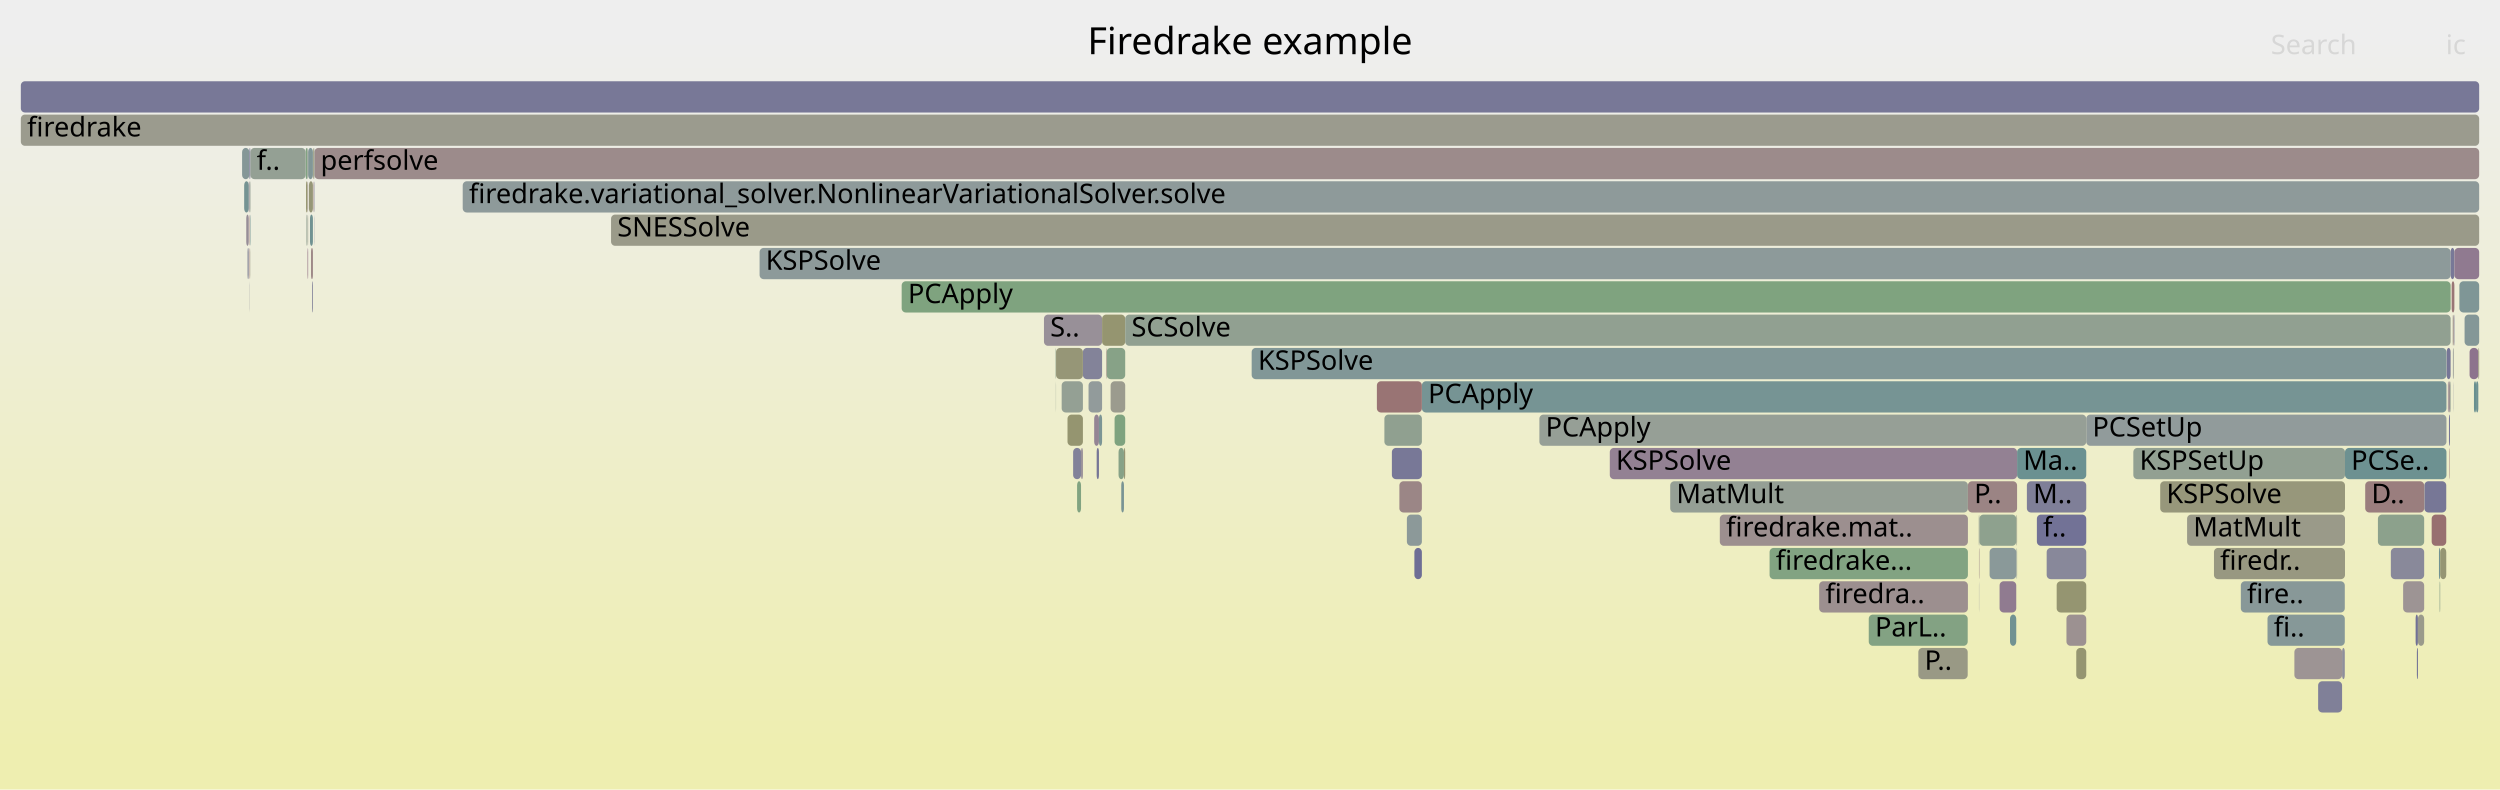
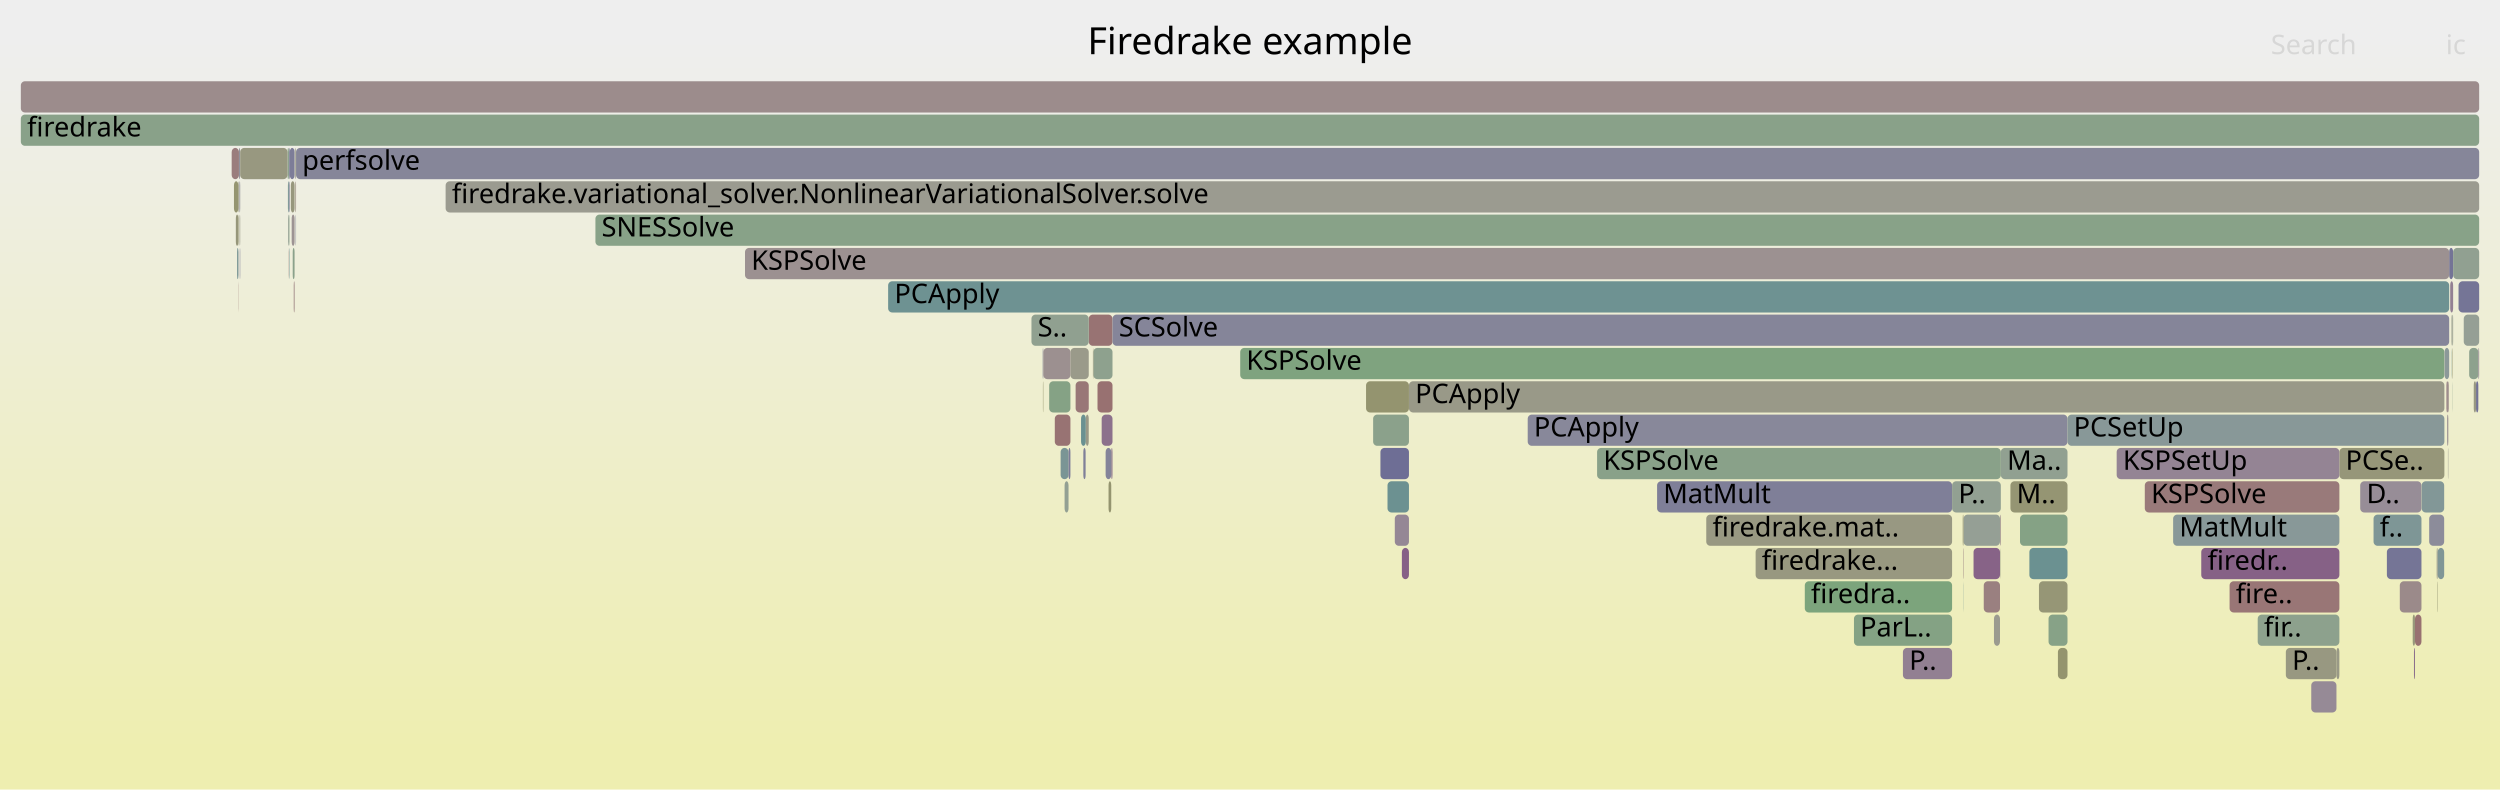
<svg xmlns="http://www.w3.org/2000/svg" version="1.1" width="1200" height="379" viewBox="0 0 1200 379">
  <defs>
    <linearGradient id="background" y1="0" y2="1" x1="0" x2="0">
      <stop stop-color="#eeeeee" offset="5%" />
      <stop stop-color="#eeeeb0" offset="95%" />
    </linearGradient>
  </defs>
  <style type="text/css">
	text { font-family:Verdana; font-size:13px; fill:rgb(0,0,0); }
	#search, #ignorecase { opacity:0.1; cursor:pointer; }
	#search:hover, #search.show, #ignorecase:hover, #ignorecase.show { opacity:1; }
	#subtitle { text-anchor:middle; font-color:rgb(160,160,160); }
	#title { text-anchor:middle; font-size:18px}
	#unzoom { cursor:pointer; }
	#frames &gt; *:hover { stroke:black; stroke-width:0.5; cursor:pointer; }
	.hide { display:none; }
	.parent { opacity:0.5; }
</style>
  <rect x="0.0" y="0" width="1200.0" height="379.0" fill="url(#background)" />
  <text id="title" x="600.00" y="26">Firedrake example</text>
  <text id="details" x="10.00" y="361"> </text>
  <text id="unzoom" x="10.00" y="26" class="hide">Reset Zoom</text>
  <text id="search" x="1090.00" y="26">Search</text>
  <text id="ignorecase" x="1174.00" y="26">ic</text>
  <text id="matched" x="1090.00" y="361"> </text>
  <g id="frames">
    <g>
-       <rect x="977.7" y="247" width="23.7" height="15.0" fill="rgb(114.15,114.15,149.513)" rx="2" ry="2" />
-       <text x="980.66" y="257.5">f..</text>
-     </g>
-     <g>
-       <rect x="120.1" y="119" width="0.1" height="15.0" fill="rgb(152.71,152.71,132.365)" rx="2" ry="2" />
-       <text x="123.07" y="129.5" />
-     </g>
-     <g>
-       <rect x="1124.2" y="311" width="1.3" height="15.0" fill="rgb(141.746,141.746,154.854)" rx="2" ry="2" />
-       <text x="1127.18" y="321.5" />
-     </g>
-     <g>
-       <rect x="1177.3" y="151" width="0.3" height="15.0" fill="rgb(153.345,153.345,135.442)" rx="2" ry="2" />
-       <text x="1180.30" y="161.5" />
-     </g>
-     <g>
-       <rect x="147.7" y="119" width="0.2" height="15.0" fill="rgb(133.396,94.953,133.396)" rx="2" ry="2" />
-       <text x="150.73" y="129.5" />
-     </g>
-     <g>
-       <rect x="1036.9" y="231" width="88.7" height="15.0" fill="rgb(150.815,150.815,123.179)" rx="2" ry="2" />
-       <text x="1039.90" y="241.5">KSPSolve</text>
-     </g>
-     <g>
-       <rect x="1001.4" y="199" width="172.9" height="15.0" fill="rgb(145.436,154.743,154.743)" rx="2" ry="2" />
-       <text x="1004.38" y="209.5">PCSetUp</text>
-     </g>
-     <g>
-       <rect x="1024.0" y="215" width="101.6" height="15.0" fill="rgb(145.773,159.99,145.773)" rx="2" ry="2" />
-       <text x="1027.00" y="225.5">KSPSetUp</text>
-     </g>
-     <g>
-       <rect x="509.6" y="183" width="10.2" height="15.0" fill="rgb(147.668,159.682,147.668)" rx="2" ry="2" />
-       <text x="512.63" y="193.5" />
-     </g>
-     <g>
-       <rect x="967.8" y="263" width="0.1" height="15.0" fill="rgb(143.289,120.304,143.289)" rx="2" ry="2" />
-       <text x="970.83" y="273.5" />
-     </g>
-     <g>
-       <rect x="147.4" y="119" width="0.1" height="15.0" fill="rgb(153.077,120.258,120.258)" rx="2" ry="2" />
-       <text x="150.36" y="129.5" />
-     </g>
-     <g>
-       <rect x="825.5" y="247" width="119.1" height="15.0" fill="rgb(156.106,143.481,143.481)" rx="2" ry="2" />
-       <text x="828.54" y="257.5">firedrake.mat..</text>
-     </g>
-     <g>
-       <rect x="1062.7" y="263" width="62.9" height="15.0" fill="rgb(152.1,152.1,129.405)" rx="2" ry="2" />
-       <text x="1065.67" y="273.5">firedr..</text>
-     </g>
-     <g>
-       <rect x="148.3" y="87" width="1.9" height="15.0" fill="rgb(149.933,149.933,118.906)" rx="2" ry="2" />
-       <text x="151.34" y="97.5" />
-     </g>
-     <g>
-       <rect x="531.2" y="167" width="8.9" height="15.0" fill="rgb(134.86,161.767,134.86)" rx="2" ry="2" />
-       <text x="534.18" y="177.5" />
-     </g>
-     <g>
-       <rect x="1088.4" y="295" width="37.1" height="15.0" fill="rgb(133.682,151.695,151.695)" rx="2" ry="2" />
-       <text x="1091.41" y="305.5">fi..</text>
-     </g>
-     <g>
-       <rect x="1163.7" y="231" width="10.5" height="15.0" fill="rgb(118.591,118.591,150.373)" rx="2" ry="2" />
-       <text x="1166.70" y="241.5" />
-     </g>
-     <g>
-       <rect x="968.2" y="215" width="33.2" height="15.0" fill="rgb(106.934,144.761,144.761)" rx="2" ry="2" />
-       <text x="971.16" y="225.5">Ma..</text>
-     </g>
-     <g>
-       <rect x="501.1" y="151" width="27.9" height="15.0" fill="rgb(152.401,143.653,152.401)" rx="2" ry="2" />
-       <text x="504.10" y="161.5">S..</text>
-     </g>
-     <g>
-       <rect x="150.2" y="71" width="0.4" height="15.0" fill="rgb(149.214,149.214,115.424)" rx="2" ry="2" />
-       <text x="153.24" y="81.5" />
-     </g>
-     <g>
-       <rect x="119.5" y="119" width="0.2" height="15.0" fill="rgb(152.293,114.249,114.249)" rx="2" ry="2" />
-       <text x="122.54" y="129.5" />
-     </g>
-     <g>
-       <rect x="987.2" y="279" width="14.2" height="15.0" fill="rgb(148.753,148.753,113.186)" rx="2" ry="2" />
-       <text x="990.16" y="289.5" />
-     </g>
-     <g>
-       <rect x="147.6" y="87" width="0.3" height="15.0" fill="rgb(155.378,137.899,137.899)" rx="2" ry="2" />
-       <text x="150.61" y="97.5" />
-     </g>
-     <g>
-       <rect x="949.9" y="263" width="0.2" height="15.0" fill="rgb(154.786,133.361,133.361)" rx="2" ry="2" />
-       <text x="952.86" y="273.5" />
-     </g>
-     <g>
-       <rect x="506.7" y="167" width="0.2" height="15.0" fill="rgb(137.272,161.374,137.272)" rx="2" ry="2" />
-       <text x="509.67" y="177.5" />
-     </g>
-     <g>
-       <rect x="150.4" y="87" width="0.2" height="15.0" fill="rgb(153.78,125.644,125.644)" rx="2" ry="2" />
-       <text x="153.43" y="97.5" />
-     </g>
-     <g>
-       <rect x="531.0" y="167" width="0.2" height="15.0" fill="rgb(153.269,121.728,121.728)" rx="2" ry="2" />
-       <text x="534.03" y="177.5" />
-     </g>
-     <g>
-       <rect x="1160.1" y="311" width="0.5" height="15.0" fill="rgb(108.614,108.614,148.442)" rx="2" ry="2" />
-       <text x="1163.07" y="321.5" />
-     </g>
-     <g>
-       <rect x="506.8" y="183" width="0.1" height="15.0" fill="rgb(145.944,159.963,145.944)" rx="2" ry="2" />
-       <text x="509.77" y="193.5" />
-     </g>
-     <g>
-       <rect x="772.7" y="215" width="195.5" height="15.0" fill="rgb(146.584,128.746,146.584)" rx="2" ry="2" />
-       <text x="775.67" y="225.5">KSPSolve</text>
-     </g>
-     <g>
-       <rect x="996.6" y="311" width="4.8" height="15.0" fill="rgb(148.788,148.788,113.357)" rx="2" ry="2" />
-       <text x="999.64" y="321.5" />
-     </g>
-     <g>
-       <rect x="959.8" y="279" width="8.0" height="15.0" fill="rgb(144.392,123.131,144.392)" rx="2" ry="2" />
-       <text x="962.85" y="289.5" />
-     </g>
-     <g>
-       <rect x="678.9" y="263" width="3.6" height="15.0" fill="rgb(110.373,110.373,148.782)" rx="2" ry="2" />
-       <text x="681.91" y="273.5" />
-     </g>
-     <g>
-       <rect x="967.9" y="247" width="0.3" height="15.0" fill="rgb(148.539,159.54,148.539)" rx="2" ry="2" />
-       <text x="970.93" y="257.5" />
-     </g>
-     <g>
-       <rect x="519.8" y="167" width="9.2" height="15.0" fill="rgb(131.467,131.467,152.865)" rx="2" ry="2" />
-       <text x="522.77" y="177.5" />
-     </g>
-     <g>
-       <rect x="518.9" y="215" width="0.9" height="15.0" fill="rgb(152.257,143.284,152.257)" rx="2" ry="2" />
-       <text x="521.94" y="225.5" />
-     </g>
-     <g>
-       <rect x="949.9" y="279" width="0.1" height="15.0" fill="rgb(141.042,141.042,154.718)" rx="2" ry="2" />
-       <text x="952.94" y="289.5" />
-     </g>
-     <g>
-       <rect x="1112.7" y="327" width="11.5" height="15.0" fill="rgb(127.983,127.983,152.19)" rx="2" ry="2" />
-       <text x="1115.72" y="337.5" />
-     </g>
-     <g>
-       <rect x="150.9" y="71" width="1039.1" height="15.0" fill="rgb(155.562,139.305,139.305)" rx="2" ry="2" />
-       <text x="153.88" y="81.5">perfsolve</text>
-     </g>
-     <g>
-       <rect x="529.0" y="151" width="11.1" height="15.0" fill="rgb(148.577,148.577,112.333)" rx="2" ry="2" />
-       <text x="532.04" y="161.5" />
-     </g>
-     <g>
-       <rect x="1177.8" y="151" width="0.3" height="15.0" fill="rgb(123.87,123.87,151.394)" rx="2" ry="2" />
-       <text x="1180.85" y="161.5" />
-     </g>
-     <g>
-       <rect x="675.3" y="247" width="7.2" height="15.0" fill="rgb(140.158,153.374,153.374)" rx="2" ry="2" />
-       <text x="678.31" y="257.5" />
-     </g>
-     <g>
-       <rect x="801.7" y="231" width="142.9" height="15.0" fill="rgb(148.904,159.481,148.904)" rx="2" ry="2" />
-       <text x="804.68" y="241.5">MatMult</text>
-     </g>
-     <g>
-       <rect x="119.4" y="87" width="0.3" height="15.0" fill="rgb(134.978,99.006,134.978)" rx="2" ry="2" />
-       <text x="122.41" y="97.5" />
-     </g>
-     <g>
-       <rect x="968.0" y="263" width="0.2" height="15.0" fill="rgb(127.015,149.967,149.967)" rx="2" ry="2" />
-       <text x="971.03" y="273.5" />
-     </g>
-     <g>
-       <rect x="1177.7" y="183" width="0.1" height="15.0" fill="rgb(138.023,138.023,154.134)" rx="2" ry="2" />
-       <text x="1180.71" y="193.5" />
-     </g>
-     <g>
-       <rect x="1177.6" y="167" width="0.2" height="15.0" fill="rgb(153.766,125.54,125.54)" rx="2" ry="2" />
-       <text x="1180.63" y="177.5" />
-     </g>
-     <g>
-       <rect x="1175.0" y="183" width="0.2" height="15.0" fill="rgb(134.928,98.877,134.928)" rx="2" ry="2" />
-       <text x="1178.03" y="193.5" />
-     </g>
-     <g>
-       <rect x="873.2" y="279" width="71.4" height="15.0" fill="rgb(156.075,143.244,143.244)" rx="2" ry="2" />
-       <text x="876.21" y="289.5">firedra..</text>
-     </g>
-     <g>
-       <rect x="533.1" y="183" width="7.0" height="15.0" fill="rgb(154.781,154.781,142.401)" rx="2" ry="2" />
-       <text x="536.10" y="193.5" />
-     </g>
-     <g>
-       <rect x="1176.0" y="183" width="0.3" height="15.0" fill="rgb(147.71,159.675,147.71)" rx="2" ry="2" />
-       <text x="1178.96" y="193.5" />
-     </g>
-     <g>
-       <rect x="1175.2" y="183" width="0.8" height="15.0" fill="rgb(156.342,145.286,145.286)" rx="2" ry="2" />
-       <text x="1178.20" y="193.5" />
-     </g>
-     <g>
-       <rect x="150.8" y="103" width="0.1" height="15.0" fill="rgb(123.603,123.603,151.343)" rx="2" ry="2" />
-       <text x="153.75" y="113.5" />
-     </g>
-     <g>
-       <rect x="526.4" y="215" width="1.1" height="15.0" fill="rgb(118.39,118.39,150.333)" rx="2" ry="2" />
-       <text x="529.36" y="225.5" />
-     </g>
-     <g>
-       <rect x="1177.6" y="151" width="0.2" height="15.0" fill="rgb(153.468,123.257,123.257)" rx="2" ry="2" />
-       <text x="1180.56" y="161.5" />
-     </g>
-     <g>
-       <rect x="538.2" y="231" width="1.3" height="15.0" fill="rgb(120.651,148.317,148.317)" rx="2" ry="2" />
-       <text x="541.22" y="241.5" />
-     </g>
-     <g>
-       <rect x="1170.7" y="263" width="0.6" height="15.0" fill="rgb(112.601,146.23,146.23)" rx="2" ry="2" />
-       <text x="1173.74" y="273.5" />
-     </g>
-     <g>
-       <rect x="1135.3" y="231" width="28.3" height="15.0" fill="rgb(153.847,126.157,126.157)" rx="2" ry="2" />
-       <text x="1138.29" y="241.5">D..</text>
-     </g>
-     <g>
-       <rect x="147.9" y="71" width="2.3" height="15.0" fill="rgb(129.772,150.682,150.682)" rx="2" ry="2" />
-       <text x="150.87" y="81.5" />
-     </g>
-     <g>
-       <rect x="1049.8" y="247" width="75.8" height="15.0" fill="rgb(153.623,153.623,136.786)" rx="2" ry="2" />
-       <text x="1052.79" y="257.5">MatMult</text>
-     </g>
-     <g>
-       <rect x="682.5" y="183" width="491.8" height="15.0" fill="rgb(118.282,147.703,147.703)" rx="2" ry="2" />
-       <text x="685.50" y="193.5">PCApply</text>
-     </g>
-     <g>
-       <rect x="671.7" y="231" width="10.8" height="15.0" fill="rgb(154.813,133.565,133.565)" rx="2" ry="2" />
-       <text x="674.71" y="241.5" />
-     </g>
-     <g>
-       <rect x="1171.3" y="263" width="2.9" height="15.0" fill="rgb(149.215,149.215,115.427)" rx="2" ry="2" />
-       <text x="1174.25" y="273.5" />
-     </g>
-     <g>
-       <rect x="1187.5" y="183" width="1.0" height="15.0" fill="rgb(104.445,144.115,144.115)" rx="2" ry="2" />
-       <text x="1190.50" y="193.5" />
-     </g>
-     <g>
-       <rect x="1153.5" y="279" width="10.1" height="15.0" fill="rgb(156.714,148.141,148.141)" rx="2" ry="2" />
-       <text x="1156.53" y="289.5" />
-     </g>
-     <g>
-       <rect x="1167.2" y="247" width="7.0" height="15.0" fill="rgb(152.011,112.087,112.087)" rx="2" ry="2" />
-       <text x="1170.22" y="257.5" />
-     </g>
-     <g>
-       <rect x="1177.4" y="167" width="0.2" height="15.0" fill="rgb(117.457,147.489,147.489)" rx="2" ry="2" />
-       <text x="1180.45" y="177.5" />
-     </g>
-     <g>
-       <rect x="1175.8" y="215" width="0.2" height="15.0" fill="rgb(152.308,114.362,114.362)" rx="2" ry="2" />
-       <text x="1178.75" y="225.5" />
-     </g>
-     <g>
-       <rect x="982.4" y="263" width="19.0" height="15.0" fill="rgb(135.797,135.797,153.703)" rx="2" ry="2" />
-       <text x="985.42" y="273.5" />
-     </g>
-     <g>
-       <rect x="1147.6" y="263" width="16.0" height="15.0" fill="rgb(137.019,137.019,153.939)" rx="2" ry="2" />
-       <text x="1150.56" y="273.5" />
-     </g>
-     <g>
-       <rect x="660.9" y="183" width="21.6" height="15.0" fill="rgb(152.534,116.095,116.095)" rx="2" ry="2" />
-       <text x="663.86" y="193.5" />
-     </g>
-     <g>
-       <rect x="1188.5" y="183" width="1.1" height="15.0" fill="rgb(110.066,145.573,145.573)" rx="2" ry="2" />
-       <text x="1191.49" y="193.5" />
-     </g>
-     <g>
-       <rect x="506.9" y="167" width="12.9" height="15.0" fill="rgb(149.979,149.979,119.131)" rx="2" ry="2" />
-       <text x="509.88" y="177.5" />
-     </g>
-     <g>
-       <rect x="120.0" y="103" width="0.2" height="15.0" fill="rgb(110.017,145.56,145.56)" rx="2" ry="2" />
-       <text x="122.96" y="113.5" />
-     </g>
-     <g>
-       <rect x="1141.4" y="247" width="22.2" height="15.0" fill="rgb(140.456,160.856,140.456)" rx="2" ry="2" />
-       <text x="1144.39" y="257.5" />
-     </g>
-     <g>
-       <rect x="1125.6" y="215" width="48.7" height="15.0" fill="rgb(108.508,145.169,145.169)" rx="2" ry="2" />
-       <text x="1128.56" y="225.5">PCSe..</text>
-     </g>
-     <g>
-       <rect x="944.6" y="231" width="23.6" height="15.0" fill="rgb(154.559,131.616,131.616)" rx="2" ry="2" />
-       <text x="947.61" y="241.5">P..</text>
-     </g>
-     <g>
-       <rect x="535.0" y="199" width="5.1" height="15.0" fill="rgb(126.927,163.058,126.927)" rx="2" ry="2" />
-       <text x="538.02" y="209.5" />
-     </g>
-     <g>
-       <rect x="967.8" y="247" width="0.1" height="15.0" fill="rgb(148.284,148.284,110.917)" rx="2" ry="2" />
-       <text x="970.78" y="257.5" />
-     </g>
-     <g>
-       <rect x="119.5" y="103" width="0.2" height="15.0" fill="rgb(152.58,116.446,116.446)" rx="2" ry="2" />
-       <text x="122.47" y="113.5" />
-     </g>
-     <g>
-       <rect x="118.8" y="119" width="0.6" height="15.0" fill="rgb(140.305,140.305,154.575)" rx="2" ry="2" />
-       <text x="121.81" y="129.5" />
-     </g>
-     <g>
-       <rect x="149.3" y="119" width="0.9" height="15.0" fill="rgb(154.714,132.807,132.807)" rx="2" ry="2" />
-       <text x="152.27" y="129.5" />
-     </g>
-     <g>
-       <rect x="1175.5" y="199" width="0.5" height="15.0" fill="rgb(119.276,119.276,150.505)" rx="2" ry="2" />
-       <text x="1178.45" y="209.5" />
-     </g>
-     <g>
-       <rect x="897.0" y="295" width="47.5" height="15.0" fill="rgb(131.371,162.335,131.371)" rx="2" ry="2" />
-       <text x="900.01" y="305.5">ParL..</text>
-     </g>
-     <g>
-       <rect x="517.0" y="231" width="1.9" height="15.0" fill="rgb(129.43,162.651,129.43)" rx="2" ry="2" />
-       <text x="520.05" y="241.5" />
-     </g>
-     <g>
-       <rect x="432.8" y="135" width="743.5" height="15.0" fill="rgb(127.368,162.987,127.368)" rx="2" ry="2" />
-       <text x="435.83" y="145.5">PCApply</text>
-     </g>
-     <g>
-       <rect x="364.6" y="119" width="811.7" height="15.0" fill="rgb(141.191,153.642,153.642)" rx="2" ry="2" />
-       <text x="367.56" y="129.5">KSPSolve</text>
-     </g>
-     <g>
-       <rect x="10.0" y="55" width="1180.0" height="15.0" fill="rgb(154.768,154.768,142.335)" rx="2" ry="2" />
+       <rect x="595.3" y="167" width="578.0" height="15.0" fill="rgb(126.731,163.09,126.731)" rx="2" ry="2" />
+       <text x="598.26" y="177.5">KSPSolve</text>
+     </g>
+     <g>
+       <rect x="511.0" y="231" width="1.9" height="15.0" fill="rgb(146.536,159.866,146.536)" rx="2" ry="2" />
+       <text x="514.02" y="241.5" />
+     </g>
+     <g>
+       <rect x="10.0" y="55" width="1180.0" height="15.0" fill="rgb(137.193,161.387,137.193)" rx="2" ry="2" />
      <text x="13.00" y="65.5">firedrake</text>
    </g>
    <g>
-       <rect x="147.7" y="103" width="0.2" height="15.0" fill="rgb(153.46,153.46,136)" rx="2" ry="2" />
-       <text x="150.67" y="113.5" />
-     </g>
-     <g>
-       <rect x="222.1" y="87" width="967.9" height="15.0" fill="rgb(141.629,153.756,153.756)" rx="2" ry="2" />
-       <text x="225.11" y="97.5">firedrake.variational_solver.NonlinearVariationalSolver.solve</text>
-     </g>
-     <g>
-       <rect x="600.8" y="167" width="573.5" height="15.0" fill="rgb(129.071,150.5,150.5)" rx="2" ry="2" />
-       <text x="603.84" y="177.5">KSPSolve</text>
-     </g>
-     <g>
-       <rect x="10.0" y="39" width="1180.0" height="15.0" fill="rgb(119.615,119.615,150.571)" rx="2" ry="2" />
+       <rect x="285.8" y="103" width="904.2" height="15.0" fill="rgb(135.596,161.647,135.596)" rx="2" ry="2" />
+       <text x="288.76" y="113.5">SNESSolve</text>
+     </g>
+     <g>
+       <rect x="1122.9" y="215" width="50.4" height="15.0" fill="rgb(150.317,150.317,120.769)" rx="2" ry="2" />
+       <text x="1125.87" y="225.5">PCSe..</text>
+     </g>
+     <g>
+       <rect x="509.1" y="215" width="3.8" height="15.0" fill="rgb(122.235,148.728,148.728)" rx="2" ry="2" />
+       <text x="512.13" y="225.5" />
+     </g>
+     <g>
+       <rect x="672.9" y="263" width="3.4" height="15.0" fill="rgb(133.967,96.416,133.967)" rx="2" ry="2" />
+       <text x="675.88" y="273.5" />
+     </g>
+     <g>
+       <rect x="1175.6" y="119" width="1.9" height="15.0" fill="rgb(115.82,115.82,149.836)" rx="2" ry="2" />
+       <text x="1178.58" y="129.5" />
+     </g>
+     <g>
+       <rect x="974.1" y="263" width="18.3" height="15.0" fill="rgb(107.171,144.822,144.822)" rx="2" ry="2" />
+       <text x="977.13" y="273.5" />
+     </g>
+     <g>
+       <rect x="1029.5" y="231" width="93.4" height="15.0" fill="rgb(153.321,122.131,122.131)" rx="2" ry="2" />
+       <text x="1032.54" y="241.5">KSPSolve</text>
+     </g>
+     <g>
+       <rect x="1056.6" y="263" width="66.3" height="15.0" fill="rgb(134.357,97.416,134.357)" rx="2" ry="2" />
+       <text x="1059.65" y="273.5">firedr..</text>
+     </g>
+     <g>
+       <rect x="138.3" y="103" width="0.4" height="15.0" fill="rgb(147.201,159.758,147.201)" rx="2" ry="2" />
+       <text x="141.35" y="113.5" />
+     </g>
+     <g>
+       <rect x="987.8" y="311" width="4.6" height="15.0" fill="rgb(148.154,148.154,110.284)" rx="2" ry="2" />
+       <text x="990.81" y="321.5" />
+     </g>
+     <g>
+       <rect x="942.3" y="263" width="0.2" height="15.0" fill="rgb(154.391,130.333,130.333)" rx="2" ry="2" />
+       <text x="945.26" y="273.5" />
+     </g>
+     <g>
+       <rect x="795.4" y="231" width="141.6" height="15.0" fill="rgb(126.728,126.728,151.947)" rx="2" ry="2" />
+       <text x="798.37" y="241.5">MatMult</text>
+     </g>
+     <g>
+       <rect x="1176.7" y="151" width="0.2" height="15.0" fill="rgb(154.566,154.566,141.36)" rx="2" ry="2" />
+       <text x="1179.67" y="161.5" />
+     </g>
+     <g>
+       <rect x="960.1" y="263" width="0.1" height="15.0" fill="rgb(146.427,155,155)" rx="2" ry="2" />
+       <text x="963.08" y="273.5" />
+     </g>
+     <g>
+       <rect x="1175.0" y="215" width="0.2" height="15.0" fill="rgb(154.378,154.378,140.445)" rx="2" ry="2" />
+       <text x="1177.96" y="225.5" />
+     </g>
+     <g>
+       <rect x="1176.1" y="135" width="1.4" height="15.0" fill="rgb(146.861,129.456,146.861)" rx="2" ry="2" />
+       <text x="1179.12" y="145.5" />
+     </g>
+     <g>
+       <rect x="1169.6" y="263" width="0.5" height="15.0" fill="rgb(154.253,154.253,139.84)" rx="2" ry="2" />
+       <text x="1172.63" y="273.5" />
+     </g>
+     <g>
+       <rect x="142.1" y="71" width="1047.9" height="15.0" fill="rgb(133.62,133.62,153.281)" rx="2" ry="2" />
+       <text x="145.07" y="81.5">perfsolve</text>
+     </g>
+     <g>
+       <rect x="659.1" y="199" width="17.2" height="15.0" fill="rgb(138.943,161.102,138.943)" rx="2" ry="2" />
+       <text x="662.13" y="209.5" />
+     </g>
+     <g>
+       <rect x="114.4" y="87" width="0.3" height="15.0" fill="rgb(152.838,152.838,132.982)" rx="2" ry="2" />
+       <text x="117.41" y="97.5" />
+     </g>
+     <g>
+       <rect x="518.9" y="199" width="2.3" height="15.0" fill="rgb(106.494,144.647,144.647)" rx="2" ry="2" />
+       <text x="521.89" y="209.5" />
+     </g>
+     <g>
+       <rect x="114.6" y="119" width="0.1" height="15.0" fill="rgb(141.813,141.813,154.867)" rx="2" ry="2" />
+       <text x="117.55" y="129.5" />
+     </g>
+     <g>
+       <rect x="1177.0" y="167" width="0.2" height="15.0" fill="rgb(148.017,148.017,109.62)" rx="2" ry="2" />
+       <text x="1180.00" y="177.5" />
+     </g>
+     <g>
+       <rect x="1170.1" y="263" width="3.1" height="15.0" fill="rgb(128.325,150.307,150.307)" rx="2" ry="2" />
+       <text x="1173.14" y="273.5" />
+     </g>
+     <g>
+       <rect x="947.3" y="263" width="12.7" height="15.0" fill="rgb(134.961,98.963,134.961)" rx="2" ry="2" />
+       <text x="950.34" y="273.5" />
+     </g>
+     <g>
+       <rect x="113.2" y="103" width="1.2" height="15.0" fill="rgb(150.472,150.472,121.518)" rx="2" ry="2" />
+       <text x="116.24" y="113.5" />
+     </g>
+     <g>
+       <rect x="766.6" y="215" width="193.8" height="15.0" fill="rgb(137.024,161.415,137.024)" rx="2" ry="2" />
+       <text x="769.61" y="225.5">KSPSolve</text>
+     </g>
+     <g>
+       <rect x="1158.1" y="295" width="1.1" height="15.0" fill="rgb(150.533,150.533,121.812)" rx="2" ry="2" />
+       <text x="1161.13" y="305.5" />
+     </g>
+     <g>
+       <rect x="516.3" y="183" width="6.3" height="15.0" fill="rgb(152.969,119.427,119.427)" rx="2" ry="2" />
+       <text x="519.34" y="193.5" />
+     </g>
+     <g>
+       <rect x="114.7" y="71" width="0.6" height="15.0" fill="rgb(144.568,144.568,155.4)" rx="2" ry="2" />
+       <text x="117.74" y="81.5" />
+     </g>
+     <g>
+       <rect x="506.3" y="199" width="7.5" height="15.0" fill="rgb(152.42,115.218,115.218)" rx="2" ry="2" />
+       <text x="509.34" y="209.5" />
+     </g>
+     <g>
+       <rect x="140.0" y="103" width="1.4" height="15.0" fill="rgb(156.511,146.583,146.583)" rx="2" ry="2" />
+       <text x="143.03" y="113.5" />
+     </g>
+     <g>
+       <rect x="114.9" y="87" width="0.4" height="15.0" fill="rgb(146.282,146.282,155.732)" rx="2" ry="2" />
+       <text x="117.88" y="97.5" />
+     </g>
+     <g>
+       <rect x="1188.5" y="183" width="1.1" height="15.0" fill="rgb(113.937,113.937,149.472)" rx="2" ry="2" />
+       <text x="1191.48" y="193.5" />
+     </g>
+     <g>
+       <rect x="937.0" y="231" width="23.4" height="15.0" fill="rgb(145.997,159.954,145.997)" rx="2" ry="2" />
+       <text x="940.03" y="241.5">P..</text>
+     </g>
+     <g>
+       <rect x="960.0" y="247" width="0.2" height="15.0" fill="rgb(123.673,123.673,151.356)" rx="2" ry="2" />
+       <text x="963.03" y="257.5" />
+     </g>
+     <g>
+       <rect x="1109.4" y="327" width="12.1" height="15.0" fill="rgb(150.341,138.373,150.341)" rx="2" ry="2" />
+       <text x="1112.39" y="337.5" />
+     </g>
+     <g>
+       <rect x="10.0" y="39" width="1180.0" height="15.0" fill="rgb(155.589,139.516,139.516)" rx="2" ry="2" />
      <text x="13.00" y="49.5" />
    </g>
    <g>
-       <rect x="293.3" y="103" width="896.7" height="15.0" fill="rgb(153.653,153.653,136.932)" rx="2" ry="2" />
-       <text x="296.33" y="113.5">SNESSolve</text>
-     </g>
-     <g>
-       <rect x="1101.3" y="311" width="22.9" height="15.0" fill="rgb(156.658,147.71,147.71)" rx="2" ry="2" />
-       <text x="1104.26" y="321.5" />
-     </g>
-     <g>
-       <rect x="147.1" y="103" width="0.4" height="15.0" fill="rgb(146.287,159.907,146.287)" rx="2" ry="2" />
-       <text x="150.11" y="113.5" />
-     </g>
-     <g>
-       <rect x="664.5" y="199" width="18.0" height="15.0" fill="rgb(144.469,160.203,144.469)" rx="2" ry="2" />
-       <text x="667.48" y="209.5" />
-     </g>
-     <g>
-       <rect x="738.9" y="199" width="262.5" height="15.0" fill="rgb(150.159,159.276,150.159)" rx="2" ry="2" />
-       <text x="741.90" y="209.5">PCApply</text>
-     </g>
-     <g>
-       <rect x="146.7" y="71" width="0.8" height="15.0" fill="rgb(128.891,162.739,128.891)" rx="2" ry="2" />
-       <text x="149.69" y="81.5" />
-     </g>
-     <g>
-       <rect x="146.9" y="87" width="0.6" height="15.0" fill="rgb(147.962,147.962,109.354)" rx="2" ry="2" />
-       <text x="149.90" y="97.5" />
-     </g>
-     <g>
-       <rect x="150.7" y="87" width="0.2" height="15.0" fill="rgb(129.994,129.994,152.579)" rx="2" ry="2" />
-       <text x="153.69" y="97.5" />
-     </g>
-     <g>
-       <rect x="118.2" y="103" width="1.2" height="15.0" fill="rgb(151.244,140.689,151.244)" rx="2" ry="2" />
-       <text x="121.20" y="113.5" />
-     </g>
-     <g>
-       <rect x="117.2" y="87" width="2.2" height="15.0" fill="rgb(117.253,147.436,147.436)" rx="2" ry="2" />
-       <text x="120.23" y="97.5" />
-     </g>
-     <g>
-       <rect x="1174.4" y="167" width="1.9" height="15.0" fill="rgb(118.352,118.352,150.326)" rx="2" ry="2" />
-       <text x="1177.38" y="177.5" />
-     </g>
-     <g>
-       <rect x="512.4" y="199" width="7.4" height="15.0" fill="rgb(148.539,148.539,112.153)" rx="2" ry="2" />
-       <text x="515.39" y="209.5" />
-     </g>
-     <g>
-       <rect x="119.8" y="87" width="0.4" height="15.0" fill="rgb(147.671,159.682,147.671)" rx="2" ry="2" />
-       <text x="122.85" y="97.5" />
-     </g>
-     <g>
-       <rect x="149.8" y="135" width="0.4" height="15.0" fill="rgb(130.915,130.915,152.758)" rx="2" ry="2" />
-       <text x="152.82" y="145.5" />
-     </g>
-     <g>
-       <rect x="119.6" y="135" width="0.1" height="15.0" fill="rgb(143.991,143.991,155.289)" rx="2" ry="2" />
-       <text x="122.60" y="145.5" />
-     </g>
-     <g>
-       <rect x="1180.5" y="135" width="9.5" height="15.0" fill="rgb(126.828,149.918,149.918)" rx="2" ry="2" />
-       <text x="1183.54" y="145.5" />
-     </g>
-     <g>
-       <rect x="522.5" y="183" width="6.5" height="15.0" fill="rgb(145.788,154.834,154.834)" rx="2" ry="2" />
-       <text x="525.47" y="193.5" />
-     </g>
-     <g>
-       <rect x="150.6" y="71" width="0.3" height="15.0" fill="rgb(146.978,159.794,146.978)" rx="2" ry="2" />
-       <text x="153.61" y="81.5" />
-     </g>
-     <g>
-       <rect x="116.2" y="71" width="3.5" height="15.0" fill="rgb(132.515,151.393,151.393)" rx="2" ry="2" />
-       <text x="119.17" y="81.5" />
-     </g>
-     <g>
-       <rect x="1185.4" y="167" width="4.2" height="15.0" fill="rgb(141.141,114.799,141.141)" rx="2" ry="2" />
-       <text x="1188.42" y="177.5" />
-     </g>
-     <g>
-       <rect x="1176.3" y="119" width="1.8" height="15.0" fill="rgb(120.275,120.275,150.698)" rx="2" ry="2" />
-       <text x="1179.28" y="129.5" />
-     </g>
-     <g>
-       <rect x="147.5" y="71" width="0.4" height="15.0" fill="rgb(147.717,159.674,147.717)" rx="2" ry="2" />
-       <text x="150.54" y="81.5" />
-     </g>
-     <g>
-       <rect x="119.7" y="71" width="0.5" height="15.0" fill="rgb(117.039,117.039,150.072)" rx="2" ry="2" />
-       <text x="122.72" y="81.5" />
-     </g>
-     <g>
-       <rect x="964.8" y="295" width="3.0" height="15.0" fill="rgb(112.57,146.222,146.222)" rx="2" ry="2" />
-       <text x="967.76" y="305.5" />
-     </g>
-     <g>
-       <rect x="525.2" y="199" width="2.3" height="15.0" fill="rgb(148.309,133.166,148.309)" rx="2" ry="2" />
-       <text x="528.18" y="209.5" />
-     </g>
-     <g>
-       <rect x="1189.6" y="167" width="0.4" height="15.0" fill="rgb(151.695,151.695,127.445)" rx="2" ry="2" />
-       <text x="1192.57" y="177.5" />
-     </g>
-     <g>
-       <rect x="1075.6" y="279" width="49.9" height="15.0" fill="rgb(135.861,152.26,152.26)" rx="2" ry="2" />
-       <text x="1078.55" y="289.5">fire..</text>
-     </g>
-     <g>
-       <rect x="1159.5" y="295" width="1.1" height="15.0" fill="rgb(111.823,111.823,149.063)" rx="2" ry="2" />
-       <text x="1162.50" y="305.5" />
-     </g>
-     <g>
-       <rect x="972.9" y="231" width="28.5" height="15.0" fill="rgb(127.37,127.37,152.072)" rx="2" ry="2" />
-       <text x="975.91" y="241.5">M..</text>
-     </g>
-     <g>
-       <rect x="920.8" y="311" width="23.7" height="15.0" fill="rgb(152.91,152.91,133.334)" rx="2" ry="2" />
-       <text x="923.79" y="321.5">P..</text>
-     </g>
-     <g>
-       <rect x="1178.1" y="119" width="11.9" height="15.0" fill="rgb(143.814,121.649,143.814)" rx="2" ry="2" />
-       <text x="1181.10" y="129.5" />
-     </g>
-     <g>
-       <rect x="1160.6" y="295" width="3.0" height="15.0" fill="rgb(154.127,154.127,139.233)" rx="2" ry="2" />
-       <text x="1163.60" y="305.5" />
-     </g>
-     <g>
-       <rect x="1183.0" y="151" width="7.0" height="15.0" fill="rgb(131.535,151.139,151.139)" rx="2" ry="2" />
-       <text x="1185.98" y="161.5" />
-     </g>
-     <g>
-       <rect x="540.1" y="151" width="636.2" height="15.0" fill="rgb(144.534,160.192,144.534)" rx="2" ry="2" />
-       <text x="543.13" y="161.5">SCSolve</text>
-     </g>
-     <g>
-       <rect x="1176.8" y="135" width="1.3" height="15.0" fill="rgb(152.764,117.857,117.857)" rx="2" ry="2" />
-       <text x="1179.79" y="145.5" />
-     </g>
-     <g>
-       <rect x="955.0" y="263" width="12.8" height="15.0" fill="rgb(137.998,152.814,152.814)" rx="2" ry="2" />
-       <text x="957.96" y="273.5" />
-     </g>
-     <g>
-       <rect x="950.1" y="247" width="17.7" height="15.0" fill="rgb(142.134,160.583,142.134)" rx="2" ry="2" />
-       <text x="953.06" y="257.5" />
-     </g>
-     <g>
-       <rect x="949.8" y="247" width="0.3" height="15.0" fill="rgb(149.249,159.425,149.249)" rx="2" ry="2" />
-       <text x="952.75" y="257.5" />
-     </g>
-     <g>
-       <rect x="668.1" y="215" width="14.4" height="15.0" fill="rgb(119.723,119.723,150.592)" rx="2" ry="2" />
-       <text x="671.10" y="225.5" />
-     </g>
-     <g>
-       <rect x="120.2" y="71" width="26.5" height="15.0" fill="rgb(147.745,159.669,147.745)" rx="2" ry="2" />
-       <text x="123.20" y="81.5">f..</text>
-     </g>
-     <g>
-       <rect x="148.8" y="103" width="1.4" height="15.0" fill="rgb(112.117,146.104,146.104)" rx="2" ry="2" />
-       <text x="151.81" y="113.5" />
-     </g>
-     <g>
-       <rect x="536.9" y="215" width="2.6" height="15.0" fill="rgb(135.112,161.726,135.112)" rx="2" ry="2" />
-       <text x="539.94" y="225.5" />
-     </g>
-     <g>
-       <rect x="849.4" y="263" width="95.2" height="15.0" fill="rgb(129.832,162.585,129.832)" rx="2" ry="2" />
-       <text x="852.39" y="273.5">firedrake...</text>
-     </g>
-     <g>
-       <rect x="527.5" y="199" width="1.5" height="15.0" fill="rgb(123.852,149.147,149.147)" rx="2" ry="2" />
-       <text x="530.53" y="209.5" />
-     </g>
-     <g>
-       <rect x="539.5" y="215" width="0.6" height="15.0" fill="rgb(149.085,149.085,114.795)" rx="2" ry="2" />
-       <text x="542.50" y="225.5" />
-     </g>
-     <g>
-       <rect x="991.9" y="295" width="9.5" height="15.0" fill="rgb(156.282,144.826,144.826)" rx="2" ry="2" />
-       <text x="994.90" y="305.5" />
-     </g>
-     <g>
-       <rect x="1171.0" y="279" width="0.3" height="15.0" fill="rgb(137.958,161.263,137.958)" rx="2" ry="2" />
-       <text x="1174.00" y="289.5" />
-     </g>
-     <g>
-       <rect x="515.1" y="215" width="3.8" height="15.0" fill="rgb(129.733,129.733,152.529)" rx="2" ry="2" />
-       <text x="518.14" y="225.5" />
+       <rect x="500.6" y="183" width="0.2" height="15.0" fill="rgb(147.788,147.788,108.51)" rx="2" ry="2" />
+       <text x="503.65" y="193.5" />
+     </g>
+     <g>
+       <rect x="500.5" y="167" width="0.3" height="15.0" fill="rgb(132.845,132.845,153.131)" rx="2" ry="2" />
+       <text x="503.54" y="177.5" />
+     </g>
+     <g>
+       <rect x="139.1" y="71" width="2.3" height="15.0" fill="rgb(124.704,124.704,151.556)" rx="2" ry="2" />
+       <text x="142.09" y="81.5" />
+     </g>
+     <g>
+       <rect x="965.0" y="231" width="27.4" height="15.0" fill="rgb(149.065,149.065,114.7)" rx="2" ry="2" />
+       <text x="967.98" y="241.5">M..</text>
+     </g>
+     <g>
+       <rect x="138.0" y="71" width="0.7" height="15.0" fill="rgb(136.635,161.478,136.635)" rx="2" ry="2" />
+       <text x="140.97" y="81.5" />
+     </g>
+     <g>
+       <rect x="1158.7" y="311" width="0.5" height="15.0" fill="rgb(140.098,112.127,140.098)" rx="2" ry="2" />
+       <text x="1161.71" y="321.5" />
+     </g>
+     <g>
+       <rect x="1174.2" y="183" width="0.2" height="15.0" fill="rgb(153.224,121.382,121.382)" rx="2" ry="2" />
+       <text x="1177.17" y="193.5" />
+     </g>
+     <g>
+       <rect x="1139.3" y="247" width="23.0" height="15.0" fill="rgb(125.759,149.641,149.641)" rx="2" ry="2" />
+       <text x="1142.28" y="257.5">f..</text>
+     </g>
+     <g>
+       <rect x="1176.9" y="151" width="0.3" height="15.0" fill="rgb(140.717,160.813,140.717)" rx="2" ry="2" />
+       <text x="1179.92" y="161.5" />
+     </g>
+     <g>
+       <rect x="524.8" y="167" width="9.2" height="15.0" fill="rgb(142.411,160.538,142.411)" rx="2" ry="2" />
+       <text x="527.80" y="177.5" />
+     </g>
+     <g>
+       <rect x="942.3" y="279" width="0.1" height="15.0" fill="rgb(116.618,147.271,147.271)" rx="2" ry="2" />
+       <text x="945.34" y="289.5" />
+     </g>
+     <g>
+       <rect x="138.6" y="119" width="0.1" height="15.0" fill="rgb(152.227,113.739,113.739)" rx="2" ry="2" />
+       <text x="141.58" y="129.5" />
+     </g>
+     <g>
+       <rect x="1187.4" y="183" width="1.1" height="15.0" fill="rgb(152.14,152.14,129.602)" rx="2" ry="2" />
+       <text x="1190.37" y="193.5" />
+     </g>
+     <g>
+       <rect x="141.0" y="135" width="0.4" height="15.0" fill="rgb(153.997,127.312,127.312)" rx="2" ry="2" />
+       <text x="144.04" y="145.5" />
+     </g>
+     <g>
+       <rect x="138.9" y="119" width="0.2" height="15.0" fill="rgb(106.971,144.77,144.77)" rx="2" ry="2" />
+       <text x="141.94" y="129.5" />
+     </g>
+     <g>
+       <rect x="113.8" y="119" width="0.6" height="15.0" fill="rgb(120.381,148.247,148.247)" rx="2" ry="2" />
+       <text x="116.83" y="129.5" />
+     </g>
+     <g>
+       <rect x="1151.9" y="279" width="10.4" height="15.0" fill="rgb(155.4,138.067,138.067)" rx="2" ry="2" />
+       <text x="1154.92" y="289.5" />
+     </g>
+     <g>
+       <rect x="676.3" y="183" width="497.0" height="15.0" fill="rgb(153.499,153.499,136.189)" rx="2" ry="2" />
+       <text x="679.29" y="193.5">PCApply</text>
+     </g>
+     <g>
+       <rect x="960.4" y="215" width="32.0" height="15.0" fill="rgb(144.714,160.163,144.714)" rx="2" ry="2" />
+       <text x="963.41" y="225.5">Ma..</text>
+     </g>
+     <g>
+       <rect x="114.5" y="103" width="0.2" height="15.0" fill="rgb(148.798,148.798,113.406)" rx="2" ry="2" />
+       <text x="117.48" y="113.5" />
+     </g>
+     <g>
+       <rect x="960.2" y="247" width="0.2" height="15.0" fill="rgb(153.538,123.793,123.793)" rx="2" ry="2" />
+       <text x="963.20" y="257.5" />
+     </g>
+     <g>
+       <rect x="1097.2" y="311" width="24.3" height="15.0" fill="rgb(151.98,151.98,128.827)" rx="2" ry="2" />
+       <text x="1100.21" y="321.5">P..</text>
+     </g>
+     <g>
+       <rect x="1177.5" y="119" width="12.5" height="15.0" fill="rgb(144.823,160.145,144.823)" rx="2" ry="2" />
+       <text x="1180.51" y="129.5" />
+     </g>
+     <g>
+       <rect x="952.2" y="279" width="7.8" height="15.0" fill="rgb(154.102,128.112,128.112)" rx="2" ry="2" />
+       <text x="955.19" y="289.5" />
+     </g>
+     <g>
+       <rect x="521.2" y="199" width="1.4" height="15.0" fill="rgb(153.264,153.264,135.051)" rx="2" ry="2" />
+       <text x="524.16" y="209.5" />
+     </g>
+     <g>
+       <rect x="1145.7" y="263" width="16.6" height="15.0" fill="rgb(117.455,117.455,150.153)" rx="2" ry="2" />
+       <text x="1148.70" y="273.5" />
+     </g>
+     <g>
+       <rect x="138.8" y="87" width="0.3" height="15.0" fill="rgb(126.48,126.48,151.899)" rx="2" ry="2" />
+       <text x="141.81" y="97.5" />
+     </g>
+     <g>
+       <rect x="1177.1" y="183" width="0.1" height="15.0" fill="rgb(141.12,160.748,141.12)" rx="2" ry="2" />
+       <text x="1180.08" y="193.5" />
+     </g>
+     <g>
+       <rect x="942.5" y="247" width="17.5" height="15.0" fill="rgb(149.498,159.384,149.498)" rx="2" ry="2" />
+       <text x="945.47" y="257.5" />
+     </g>
+     <g>
+       <rect x="1083.7" y="295" width="39.2" height="15.0" fill="rgb(141.464,160.692,141.464)" rx="2" ry="2" />
+       <text x="1086.70" y="305.5">fir..</text>
+     </g>
+     <g>
+       <rect x="522.6" y="151" width="11.4" height="15.0" fill="rgb(152.352,114.699,114.699)" rx="2" ry="2" />
+       <text x="525.56" y="161.5" />
+     </g>
+     <g>
+       <rect x="213.9" y="87" width="976.1" height="15.0" fill="rgb(155.048,155.048,143.694)" rx="2" ry="2" />
+       <text x="216.91" y="97.5">firedrake.variational_solver.NonlinearVariationalSolver.solve</text>
+     </g>
+     <g>
+       <rect x="139.6" y="87" width="1.8" height="15.0" fill="rgb(151.064,151.064,124.388)" rx="2" ry="2" />
+       <text x="142.56" y="97.5" />
+     </g>
+     <g>
+       <rect x="532.1" y="231" width="1.3" height="15.0" fill="rgb(148.374,148.374,111.352)" rx="2" ry="2" />
+       <text x="535.08" y="241.5" />
+     </g>
+     <g>
+       <rect x="662.6" y="215" width="13.7" height="15.0" fill="rgb(109.705,109.705,148.653)" rx="2" ry="2" />
+       <text x="665.58" y="225.5" />
+     </g>
+     <g>
+       <rect x="115.0" y="103" width="0.3" height="15.0" fill="rgb(154.297,154.297,140.053)" rx="2" ry="2" />
+       <text x="118.01" y="113.5" />
+     </g>
+     <g>
+       <rect x="513.8" y="167" width="8.8" height="15.0" fill="rgb(153.808,153.808,137.684)" rx="2" ry="2" />
+       <text x="516.78" y="177.5" />
+     </g>
+     <g>
+       <rect x="957.1" y="295" width="2.9" height="15.0" fill="rgb(154.848,154.848,142.726)" rx="2" ry="2" />
+       <text x="960.07" y="305.5" />
+     </g>
+     <g>
+       <rect x="866.3" y="279" width="70.7" height="15.0" fill="rgb(123.677,163.587,123.677)" rx="2" ry="2" />
+       <text x="869.26" y="289.5">firedra..</text>
+     </g>
+     <g>
+       <rect x="842.7" y="263" width="94.3" height="15.0" fill="rgb(151.792,151.792,127.915)" rx="2" ry="2" />
+       <text x="845.66" y="273.5">firedrake...</text>
+     </g>
+     <g>
+       <rect x="141.9" y="87" width="0.2" height="15.0" fill="rgb(152.347,114.662,114.662)" rx="2" ry="2" />
+       <text x="144.89" y="97.5" />
+     </g>
+     <g>
+       <rect x="983.3" y="295" width="9.1" height="15.0" fill="rgb(134.524,161.822,134.524)" rx="2" ry="2" />
+       <text x="986.25" y="305.5" />
+     </g>
+     <g>
+       <rect x="357.6" y="119" width="818.0" height="15.0" fill="rgb(156.259,144.65,144.65)" rx="2" ry="2" />
+       <text x="360.60" y="129.5">KSPSolve</text>
+     </g>
+     <g>
+       <rect x="140.5" y="119" width="0.9" height="15.0" fill="rgb(138.978,161.097,138.978)" rx="2" ry="2" />
+       <text x="143.49" y="129.5" />
+     </g>
+     <g>
+       <rect x="520.0" y="215" width="1.1" height="15.0" fill="rgb(128.411,128.411,152.273)" rx="2" ry="2" />
+       <text x="523.03" y="225.5" />
+     </g>
+     <g>
+       <rect x="1132.9" y="231" width="29.4" height="15.0" fill="rgb(151.303,140.838,151.303)" rx="2" ry="2" />
+       <text x="1135.94" y="241.5">D..</text>
+     </g>
+     <g>
+       <rect x="138.2" y="87" width="0.5" height="15.0" fill="rgb(125.274,149.516,149.516)" rx="2" ry="2" />
+       <text x="141.16" y="97.5" />
+     </g>
+     <g>
+       <rect x="1169.9" y="279" width="0.2" height="15.0" fill="rgb(149.283,149.283,115.756)" rx="2" ry="2" />
+       <text x="1172.89" y="289.5" />
+     </g>
+     <g>
+       <rect x="141.6" y="87" width="0.2" height="15.0" fill="rgb(152.636,152.636,132.005)" rx="2" ry="2" />
+       <text x="144.64" y="97.5" />
+     </g>
+     <g>
+       <rect x="1176.8" y="167" width="0.1" height="15.0" fill="rgb(108.075,145.057,145.057)" rx="2" ry="2" />
+       <text x="1179.81" y="177.5" />
+     </g>
+     <g>
+       <rect x="138.9" y="103" width="0.2" height="15.0" fill="rgb(138.412,161.189,138.412)" rx="2" ry="2" />
+       <text x="141.88" y="113.5" />
+     </g>
+     <g>
+       <rect x="655.7" y="183" width="20.6" height="15.0" fill="rgb(148.209,148.209,110.549)" rx="2" ry="2" />
+       <text x="658.68" y="193.5" />
+     </g>
+     <g>
+       <rect x="115.1" y="119" width="0.2" height="15.0" fill="rgb(115.466,115.466,149.768)" rx="2" ry="2" />
+       <text x="118.14" y="129.5" />
+     </g>
+     <g>
+       <rect x="533.4" y="215" width="0.6" height="15.0" fill="rgb(142.16,117.41,142.16)" rx="2" ry="2" />
+       <text x="536.40" y="225.5" />
+     </g>
+     <g>
+       <rect x="138.7" y="71" width="0.4" height="15.0" fill="rgb(124.401,124.401,151.497)" rx="2" ry="2" />
+       <text x="141.74" y="81.5" />
+     </g>
+     <g>
+       <rect x="141.9" y="103" width="0.2" height="15.0" fill="rgb(137.143,137.143,153.963)" rx="2" ry="2" />
+       <text x="144.95" y="113.5" />
+     </g>
+     <g>
+       <rect x="1043.1" y="247" width="79.8" height="15.0" fill="rgb(135.572,152.185,152.185)" rx="2" ry="2" />
+       <text x="1046.10" y="257.5">MatMult</text>
+     </g>
+     <g>
+       <rect x="526.8" y="183" width="7.2" height="15.0" fill="rgb(152.173,113.329,113.329)" rx="2" ry="2" />
+       <text x="529.78" y="193.5" />
+     </g>
+     <g>
+       <rect x="141.8" y="71" width="0.3" height="15.0" fill="rgb(152.424,152.424,130.98)" rx="2" ry="2" />
+       <text x="144.81" y="81.5" />
+     </g>
+     <g>
+       <rect x="495.1" y="151" width="27.5" height="15.0" fill="rgb(143.664,160.334,143.664)" rx="2" ry="2" />
+       <text x="498.09" y="161.5">S..</text>
+     </g>
+     <g>
+       <rect x="733.3" y="199" width="259.1" height="15.0" fill="rgb(136.448,136.448,153.829)" rx="2" ry="2" />
+       <text x="736.27" y="209.5">PCApply</text>
+     </g>
+     <g>
+       <rect x="503.6" y="183" width="10.2" height="15.0" fill="rgb(132.757,162.109,132.757)" rx="2" ry="2" />
+       <text x="506.55" y="193.5" />
+     </g>
+     <g>
+       <rect x="500.8" y="167" width="13.0" height="15.0" fill="rgb(156.122,143.599,143.599)" rx="2" ry="2" />
+       <text x="503.76" y="177.5" />
+     </g>
+     <g>
+       <rect x="1016.0" y="215" width="106.9" height="15.0" fill="rgb(147.983,132.332,147.983)" rx="2" ry="2" />
+       <text x="1018.99" y="225.5">KSPSetUp</text>
+     </g>
+     <g>
+       <rect x="111.2" y="71" width="3.5" height="15.0" fill="rgb(153.677,124.854,124.854)" rx="2" ry="2" />
+       <text x="114.24" y="81.5" />
+     </g>
+     <g>
+       <rect x="1174.4" y="183" width="0.8" height="15.0" fill="rgb(155.821,141.295,141.295)" rx="2" ry="2" />
+       <text x="1177.37" y="193.5" />
+     </g>
+     <g>
+       <rect x="992.4" y="199" width="180.9" height="15.0" fill="rgb(136.385,152.396,152.396)" rx="2" ry="2" />
+       <text x="995.36" y="209.5">PCSetUp</text>
+     </g>
+     <g>
+       <rect x="669.5" y="247" width="6.8" height="15.0" fill="rgb(149.1,135.194,149.1)" rx="2" ry="2" />
+       <text x="672.45" y="257.5" />
+     </g>
+     <g>
+       <rect x="530.7" y="215" width="2.7" height="15.0" fill="rgb(131.644,131.644,152.899)" rx="2" ry="2" />
+       <text x="533.75" y="225.5" />
+     </g>
+     <g>
+       <rect x="942.1" y="247" width="0.4" height="15.0" fill="rgb(150.618,150.618,122.227)" rx="2" ry="2" />
+       <text x="945.15" y="257.5" />
+     </g>
+     <g>
+       <rect x="512.9" y="215" width="0.9" height="15.0" fill="rgb(123.052,123.052,151.236)" rx="2" ry="2" />
+       <text x="515.90" y="225.5" />
+     </g>
+     <g>
+       <rect x="978.7" y="279" width="13.7" height="15.0" fill="rgb(149.685,149.685,117.706)" rx="2" ry="2" />
+       <text x="981.69" y="289.5" />
+     </g>
+     <g>
+       <rect x="1166.0" y="247" width="7.2" height="15.0" fill="rgb(139.902,139.902,154.497)" rx="2" ry="2" />
+       <text x="1169.01" y="257.5" />
+     </g>
+     <g>
+       <rect x="115.3" y="71" width="22.7" height="15.0" fill="rgb(151.761,151.761,127.765)" rx="2" ry="2" />
+       <text x="118.31" y="81.5" />
+     </g>
+     <g>
+       <rect x="534.0" y="151" width="641.6" height="15.0" fill="rgb(132.623,132.623,153.088)" rx="2" ry="2" />
+       <text x="537.04" y="161.5">SCSolve</text>
+     </g>
+     <g>
+       <rect x="1070.2" y="279" width="52.7" height="15.0" fill="rgb(152.717,117.5,117.5)" rx="2" ry="2" />
+       <text x="1073.19" y="289.5">fire..</text>
+     </g>
+     <g>
+       <rect x="666.0" y="231" width="10.3" height="15.0" fill="rgb(107.505,144.909,144.909)" rx="2" ry="2" />
+       <text x="669.02" y="241.5" />
+     </g>
+     <g>
+       <rect x="524.6" y="167" width="0.2" height="15.0" fill="rgb(150.364,150.364,120.993)" rx="2" ry="2" />
+       <text x="527.63" y="177.5" />
+     </g>
+     <g>
+       <rect x="1174.6" y="199" width="0.6" height="15.0" fill="rgb(156.716,148.156,148.156)" rx="2" ry="2" />
+       <text x="1177.64" y="209.5" />
+     </g>
+     <g>
+       <rect x="1185.2" y="167" width="4.4" height="15.0" fill="rgb(140.998,160.768,140.998)" rx="2" ry="2" />
+       <text x="1188.16" y="177.5" />
+     </g>
+     <g>
+       <rect x="1177.2" y="151" width="0.3" height="15.0" fill="rgb(154.692,154.692,141.97)" rx="2" ry="2" />
+       <text x="1180.23" y="161.5" />
+     </g>
+     <g>
+       <rect x="1173.4" y="167" width="2.2" height="15.0" fill="rgb(139.991,153.331,153.331)" rx="2" ry="2" />
+       <text x="1176.37" y="177.5" />
+     </g>
+     <g>
+       <rect x="528.8" y="199" width="5.2" height="15.0" fill="rgb(140.386,112.864,140.386)" rx="2" ry="2" />
+       <text x="531.77" y="209.5" />
+     </g>
+     <g>
+       <rect x="960.3" y="263" width="0.1" height="15.0" fill="rgb(148.301,148.301,110.998)" rx="2" ry="2" />
+       <text x="963.29" y="273.5" />
+     </g>
+     <g>
+       <rect x="426.3" y="135" width="749.3" height="15.0" fill="rgb(110.452,145.673,145.673)" rx="2" ry="2" />
+       <text x="429.34" y="145.5">PCApply</text>
+     </g>
+     <g>
+       <rect x="913.4" y="311" width="23.6" height="15.0" fill="rgb(146.117,127.55,146.117)" rx="2" ry="2" />
+       <text x="916.43" y="321.5">P..</text>
+     </g>
+     <g>
+       <rect x="1162.4" y="231" width="10.8" height="15.0" fill="rgb(129.541,150.622,150.622)" rx="2" ry="2" />
+       <text x="1165.40" y="241.5" />
+     </g>
+     <g>
+       <rect x="114.6" y="135" width="0.1" height="15.0" fill="rgb(152.725,117.56,117.56)" rx="2" ry="2" />
+       <text x="117.61" y="145.5" />
+     </g>
+     <g>
+       <rect x="1121.5" y="311" width="1.4" height="15.0" fill="rgb(153.114,153.114,134.323)" rx="2" ry="2" />
+       <text x="1124.53" y="321.5" />
+     </g>
+     <g>
+       <rect x="141.5" y="71" width="0.3" height="15.0" fill="rgb(154.478,154.478,140.93)" rx="2" ry="2" />
+       <text x="144.47" y="81.5" />
+     </g>
+     <g>
+       <rect x="819.0" y="247" width="118.0" height="15.0" fill="rgb(152.224,152.224,130.011)" rx="2" ry="2" />
+       <text x="822.02" y="257.5">firedrake.mat..</text>
+     </g>
+     <g>
+       <rect x="1189.6" y="167" width="0.4" height="15.0" fill="rgb(151.026,140.13,151.026)" rx="2" ry="2" />
+       <text x="1192.58" y="177.5" />
+     </g>
+     <g>
+       <rect x="1159.2" y="295" width="3.1" height="15.0" fill="rgb(152.099,112.758,112.758)" rx="2" ry="2" />
+       <text x="1162.24" y="305.5" />
+     </g>
+     <g>
+       <rect x="969.6" y="247" width="22.8" height="15.0" fill="rgb(132.984,162.072,132.984)" rx="2" ry="2" />
+       <text x="972.56" y="257.5" />
+     </g>
+     <g>
+       <rect x="1180.1" y="135" width="9.9" height="15.0" fill="rgb(116.883,116.883,150.042)" rx="2" ry="2" />
+       <text x="1183.06" y="145.5" />
+     </g>
+     <g>
+       <rect x="1182.6" y="151" width="7.4" height="15.0" fill="rgb(149.312,159.414,149.312)" rx="2" ry="2" />
+       <text x="1185.61" y="161.5" />
+     </g>
+     <g>
+       <rect x="112.3" y="87" width="2.1" height="15.0" fill="rgb(148.703,148.703,112.945)" rx="2" ry="2" />
+       <text x="115.29" y="97.5" />
+     </g>
+     <g>
+       <rect x="889.9" y="295" width="47.1" height="15.0" fill="rgb(131.793,162.266,131.793)" rx="2" ry="2" />
+       <text x="892.86" y="305.5">ParL..</text>
+     </g>
+     <g>
+       <rect x="1175.2" y="183" width="0.3" height="15.0" fill="rgb(155.145,136.112,136.112)" rx="2" ry="2" />
+       <text x="1178.17" y="193.5" />
    </g>
  </g>
</svg>
